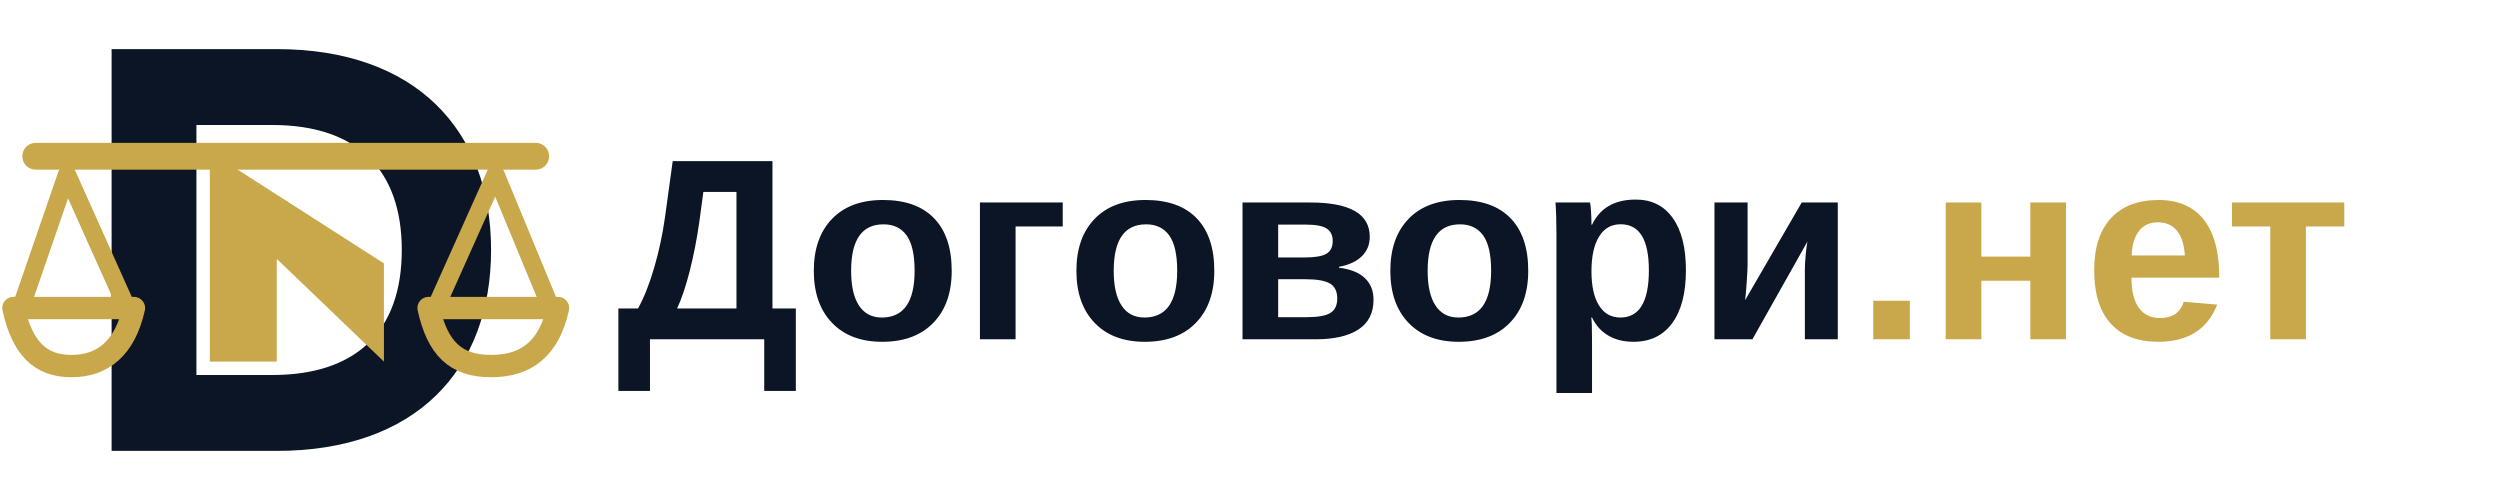
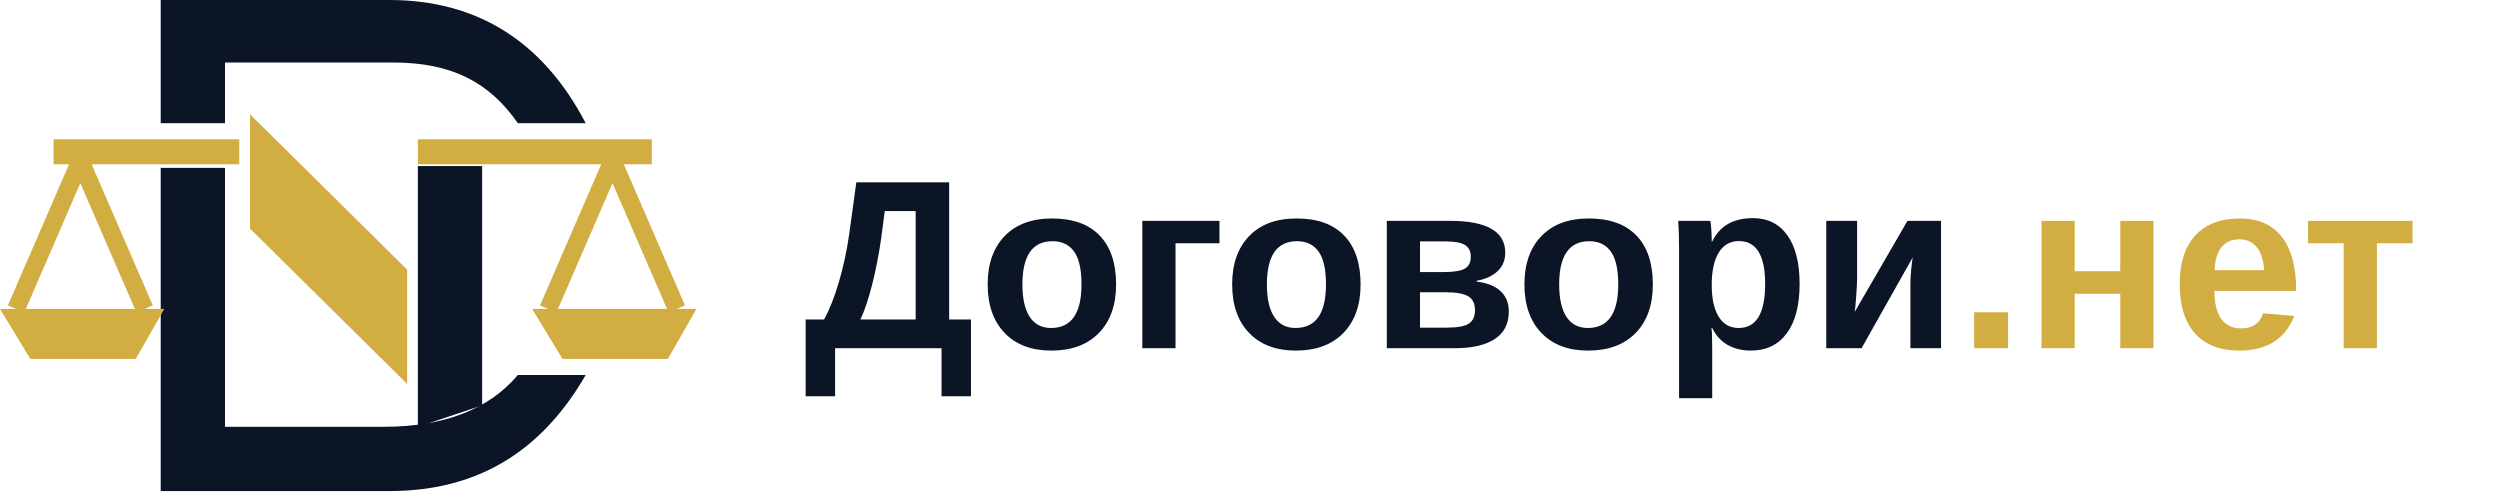
- <svg xmlns="http://www.w3.org/2000/svg" viewBox="0 0 560 112" width="560" height="112" role="img" aria-labelledby="title">
-   <g transform="translate(0)">
-     <path fill="#0B1525" fill-rule="evenodd" d="M25 11h37c31 0 48 18 48 45S93 101 62 101H25V11Zm19 17v56h17c19 0 29-10 29-28S80 28 61 28H44Z" />
-     <path fill="#C9A84C" d="M47 34v47h15V58l24 23V59L47 34Z" />
-     <g fill="none" stroke="#C9A84C" stroke-linecap="round" stroke-linejoin="round">
-       <path stroke-width="6" d="M8 35h112" />
-       <path stroke-width="4" d="M15 39 5 68m10-29 13 29M111 39 98 68m13-29 12 29" />
-       <path stroke-width="5" d="M3 69h27c-2 9-7 13-14 13S5 78 3 69Zm93 0h29c-2 9-7 13-15 13s-12-4-14-13Z" />
+ <svg xmlns="http://www.w3.org/2000/svg" viewBox="0 0 560 112" width="560" height="112">
+   <g transform="translate(0 0) scale(.4)">
+     <path fill="#0B1525" d="M90 0H218C267 0 304 23 328 69H290C274 46 253 35 220 35H126V69H90Z" />
+     <path fill="#0B1525" d="M90 94H126V239H215C249 239 274 229 290 210H328C302 255 265 275 218 275H90Z" />
+     <path fill="#0B1525" d="M234 93H270V227L234 239Z" />
+     <g fill="#D1AD42">
+       <path d="M140 64V128L228 215V151Z" />
+       <path d="M30 78H134V92H30Z" />
+       <path d="M234 78H365V92H234Z" />
+       <path d="M0 173H92L76 201H17Z" />
+       <path d="M298 173H390L374 201H315Z" />
+     </g>
+     <g fill="none" stroke="#D1AD42" stroke-width="10" stroke-linecap="butt" stroke-linejoin="miter">
+       <path d="M45 90L9 173M45 90L81 173" />
+       <path d="M343 90L307 173M343 90L379 173" />
    </g>
  </g>
-   <text x="138" y="76" fill="#0B1525" font-family="Arial, sans-serif" font-size="58" font-weight="800">Договори<tspan fill="#C9A84C">.нет</tspan>
+   <text x="180" y="78" fill="#0B1525" font-family="Arial, DejaVu Sans, sans-serif" font-size="54" font-weight="800">Договори<tspan fill="#D1AD42">.нет</tspan>
  </text>
</svg>
